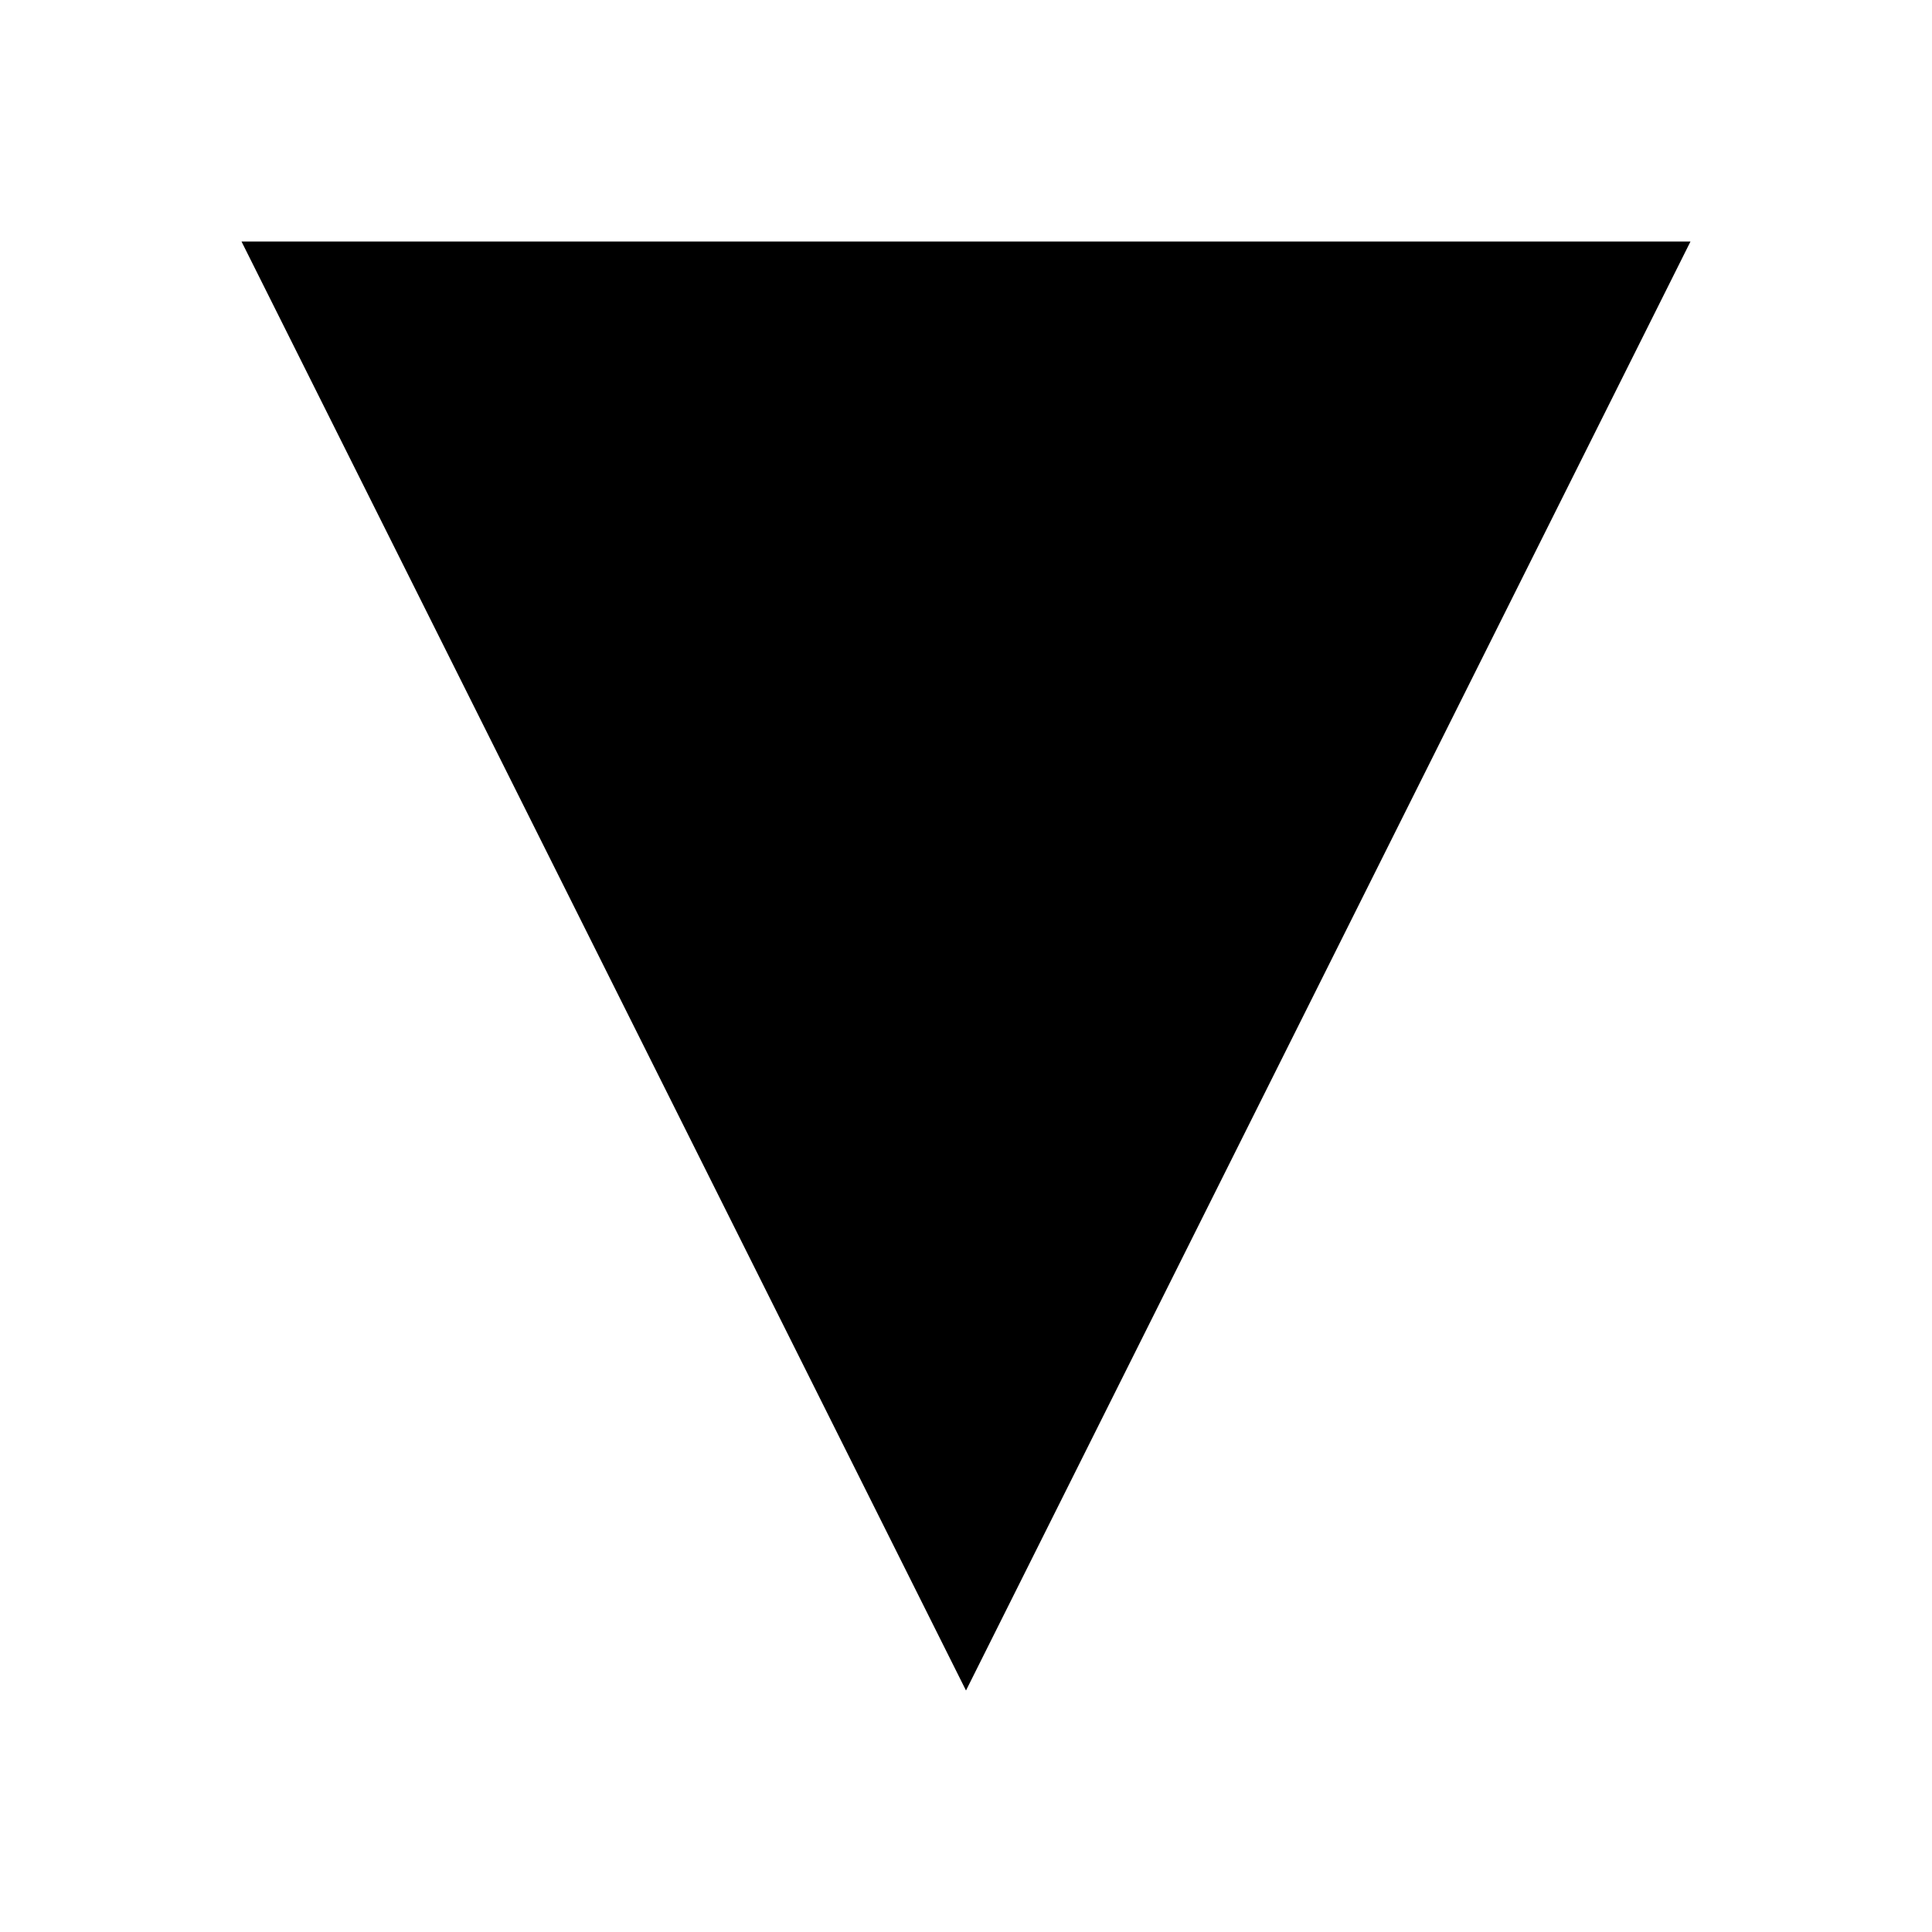
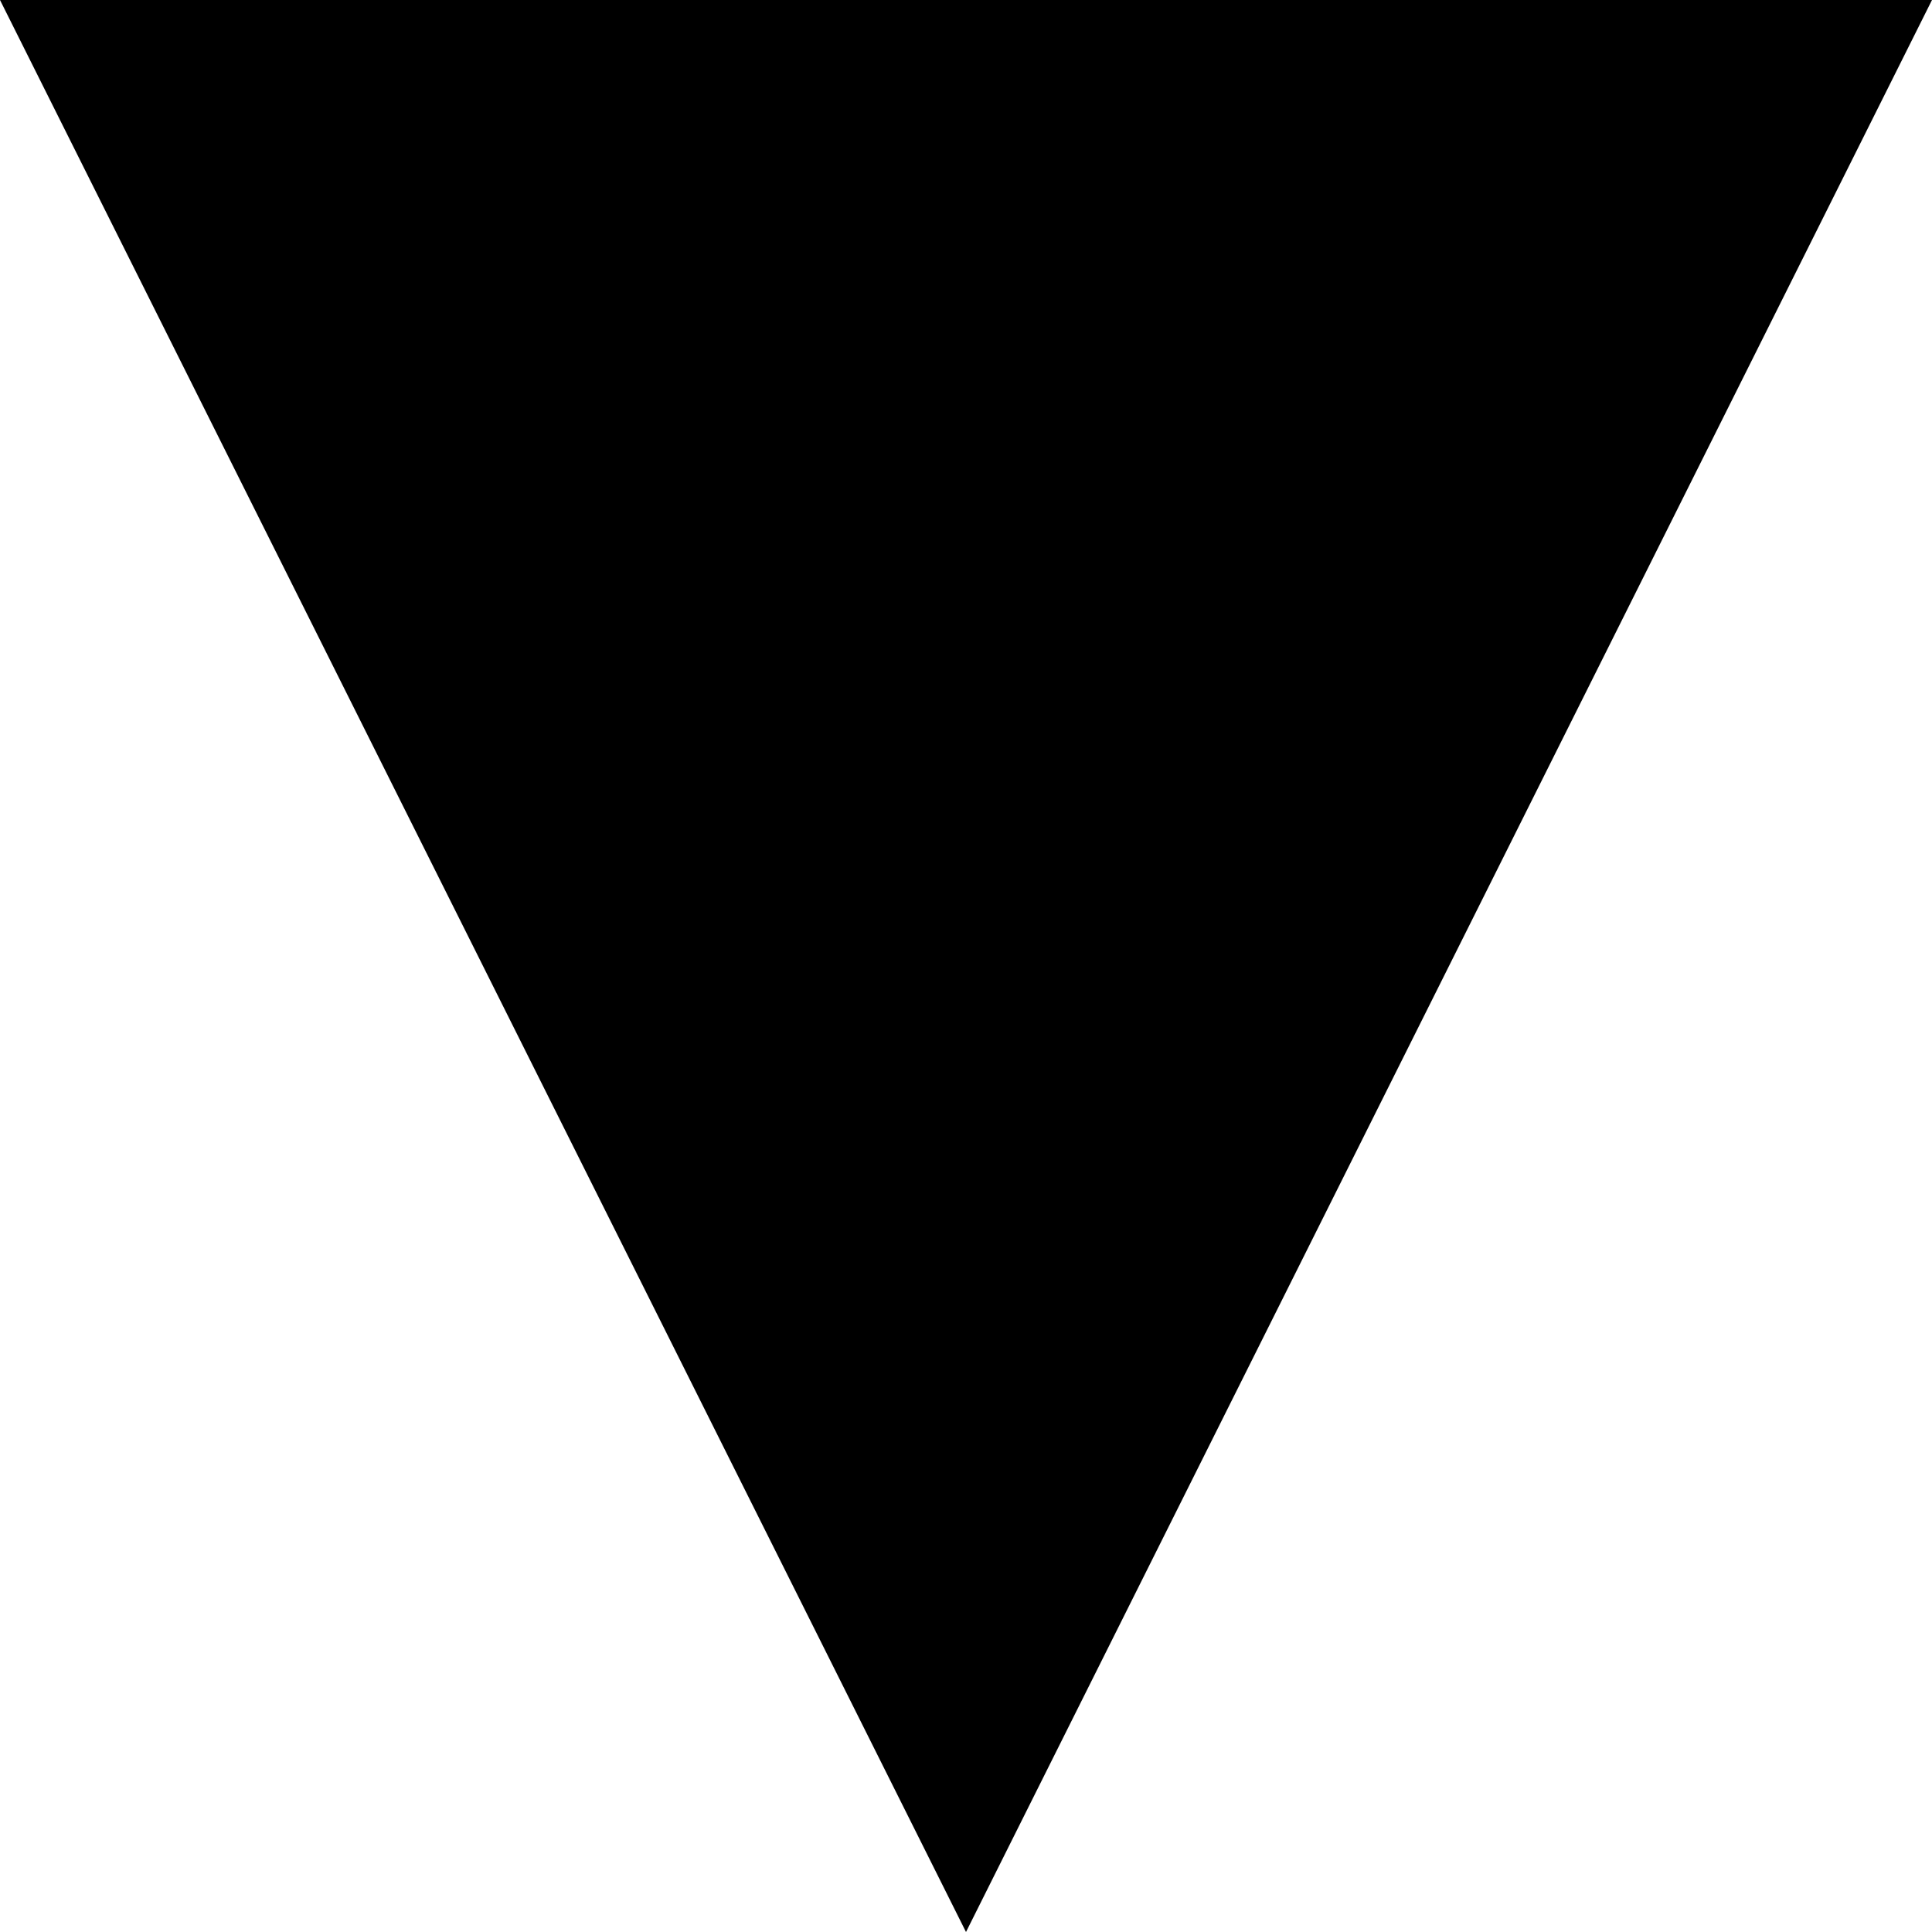
- <svg xmlns="http://www.w3.org/2000/svg" viewBox="0 0 32 32">
-   <polygon points="4,4 28,4 16,28" fill="#000000" />
+ <svg xmlns="http://www.w3.org/2000/svg" viewBox="0 0 24 24" version="1.1" id="svg1" width="24" height="24">
+   <defs id="defs1" />
+   <polygon points="16,28 4,4 28,4 " fill="#000000" id="polygon1" transform="translate(-4,-4)" />
</svg>
